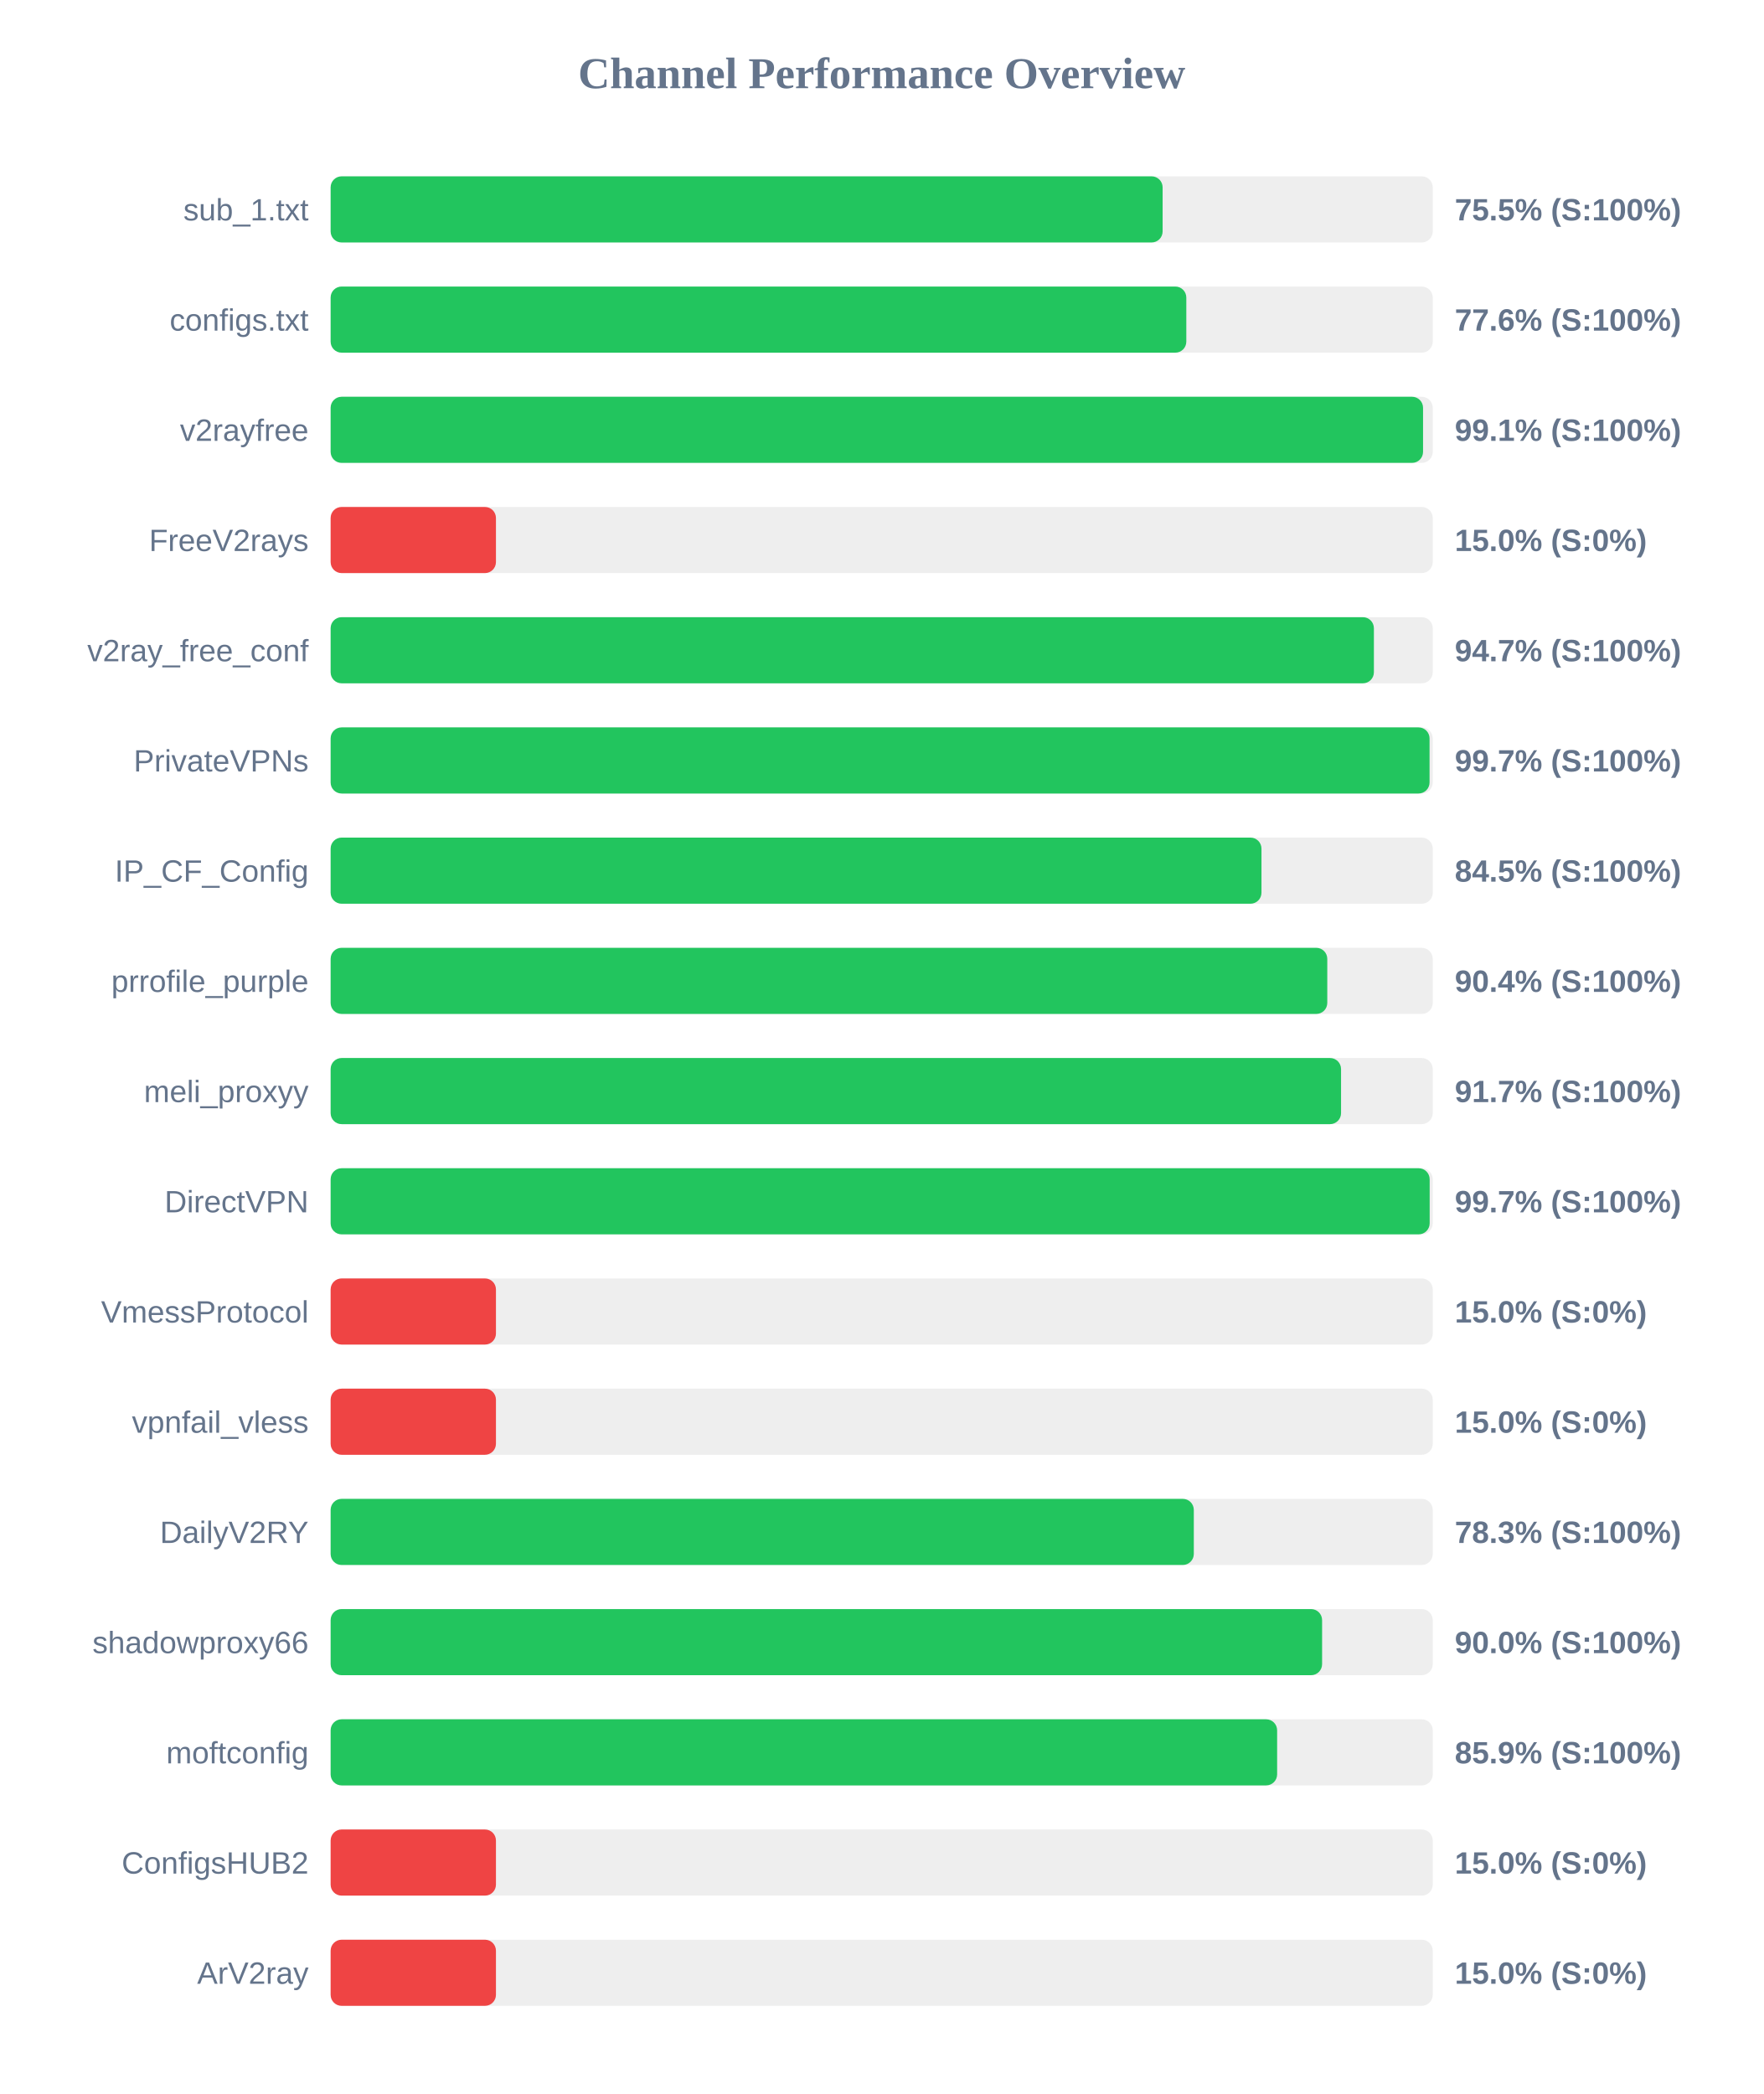
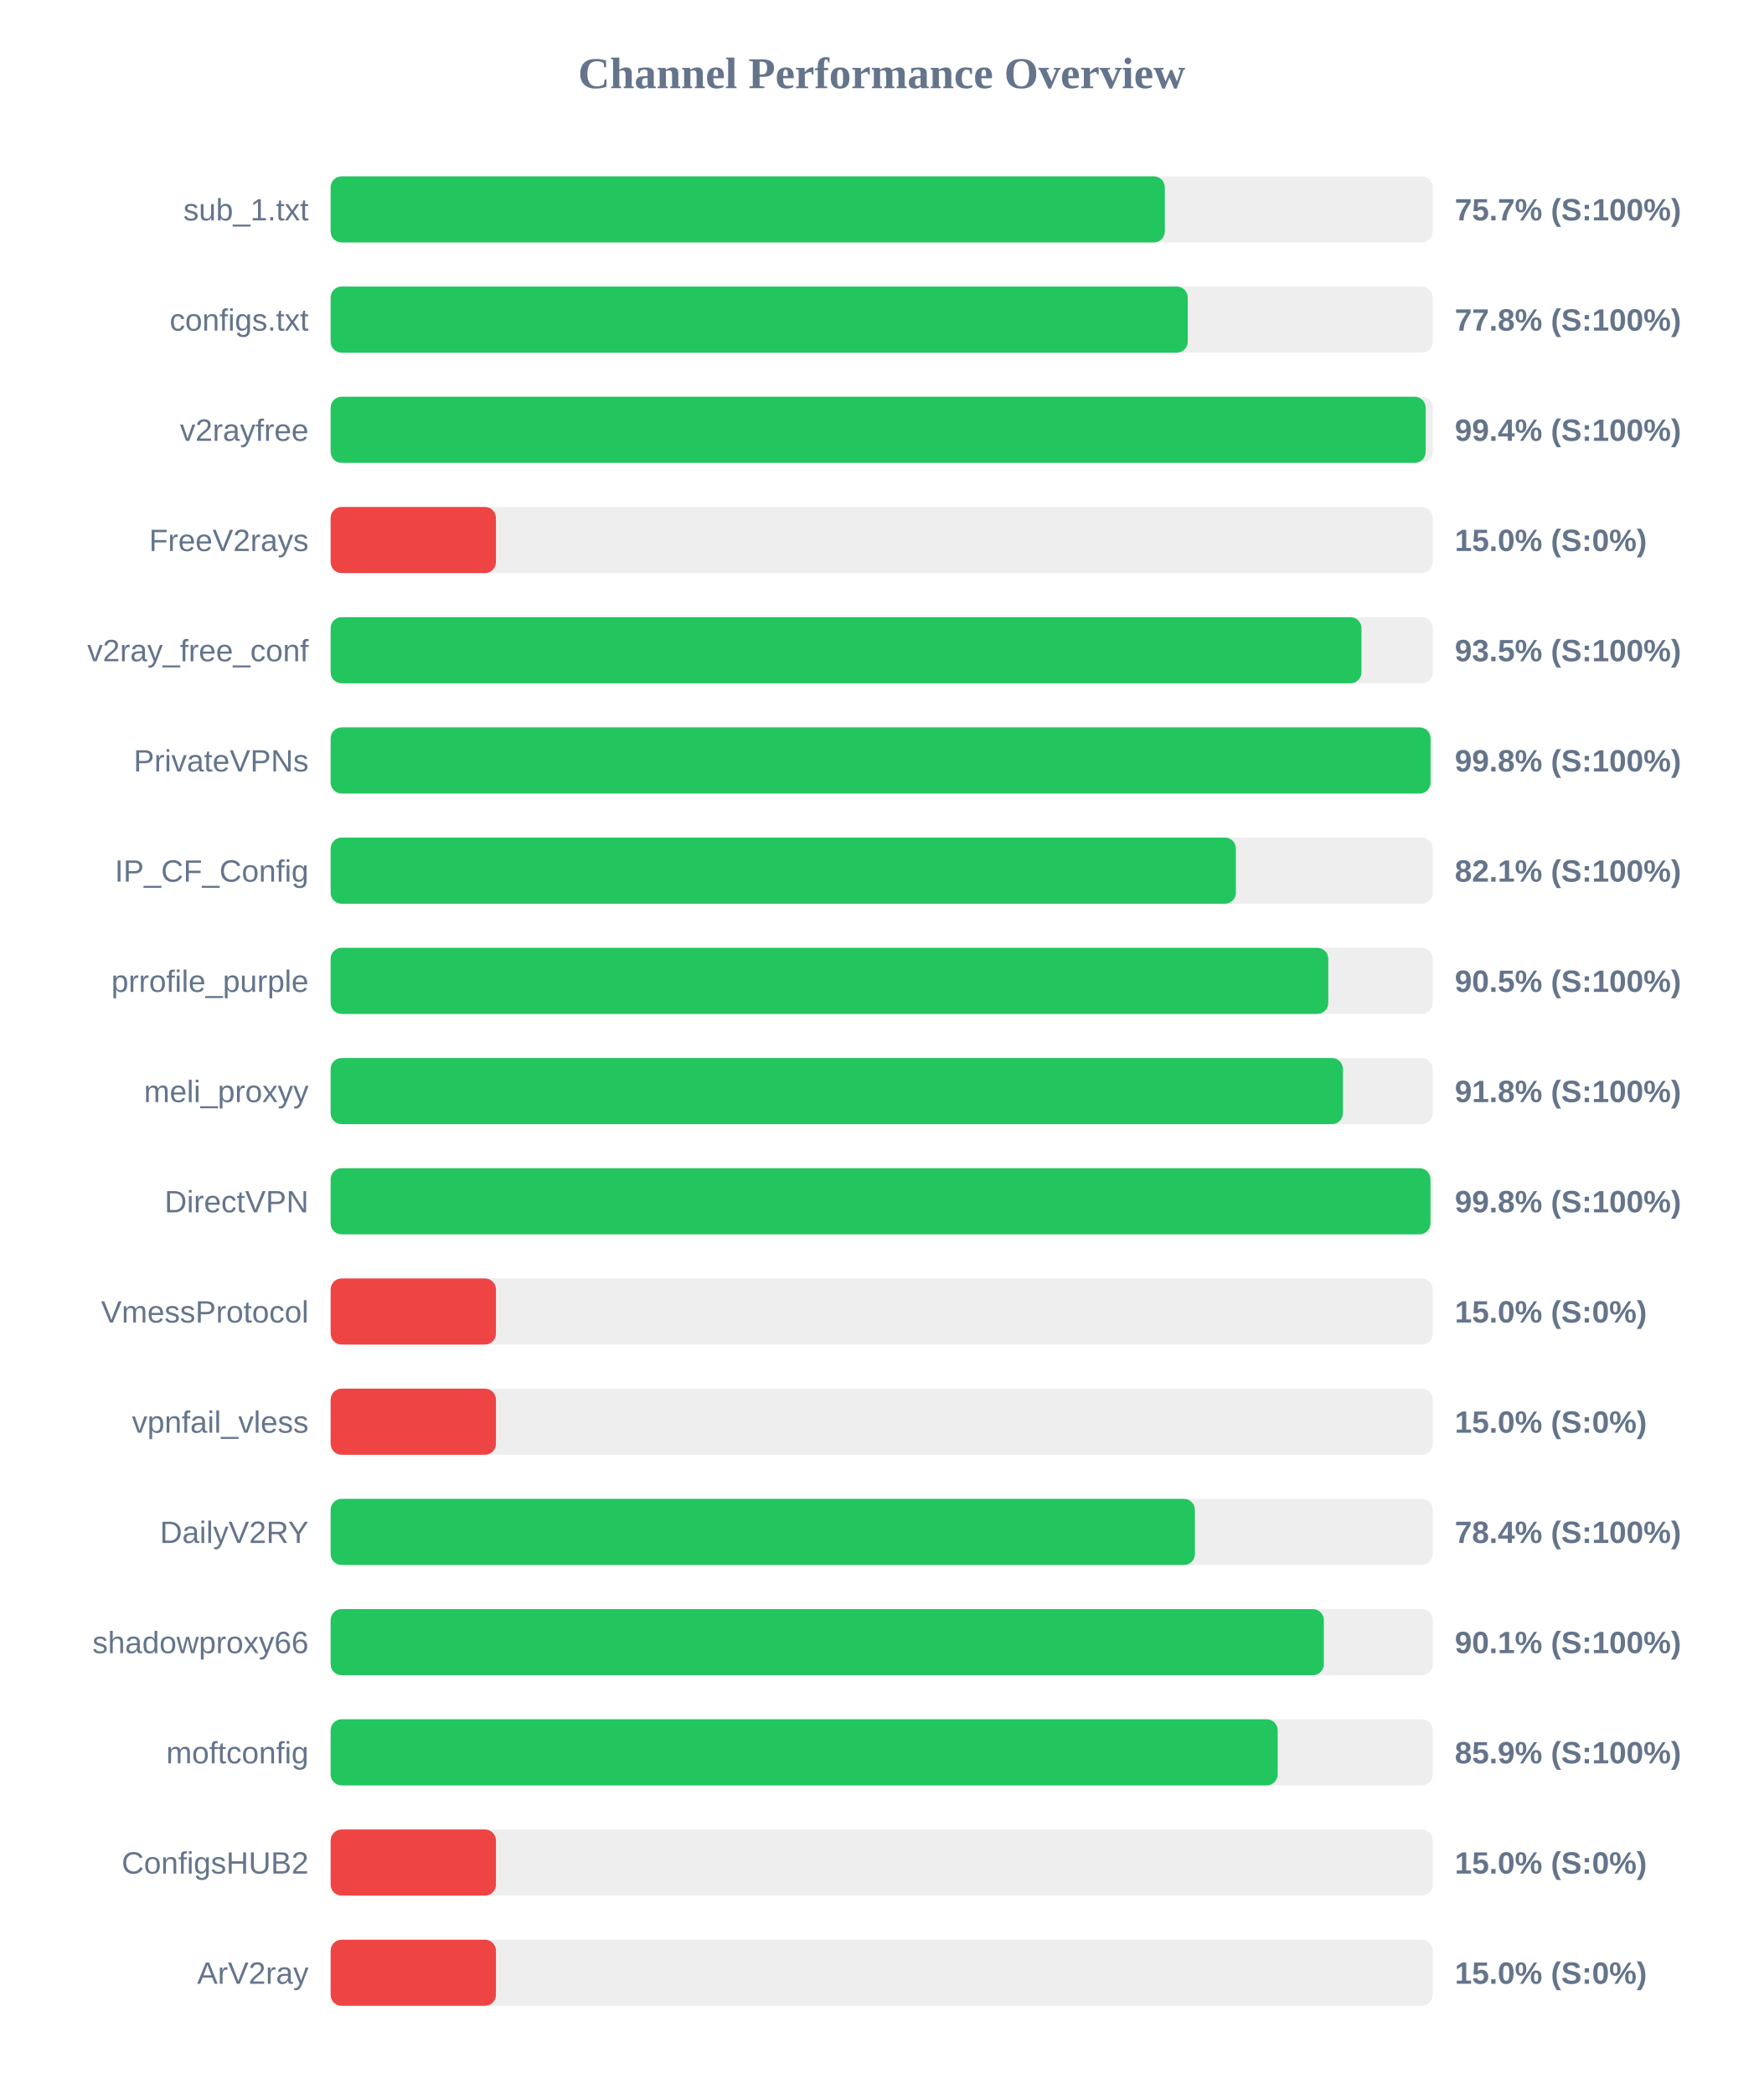
<svg xmlns="http://www.w3.org/2000/svg" width="800" height="950" version="1.1">
  <style>
        .row { font: 14px Arial; fill: #64748b; }
        .score { font: bold 14px Arial; fill: #64748b; }
    </style>
  <text x="400" y="40" text-anchor="middle" font-size="20px" font-weight="bold" fill="#64748b">Channel Performance Overview</text>
  <rect x="150" y="80" width="500" height="30" fill="#eee" rx="5" />
-   <rect x="150" y="80" width="377.45" height="30" fill="#22c55e" rx="5" />
+   <rect x="150" y="80" width="378.45" height="30" fill="#22c55e" rx="5" />
  <text x="140" y="100" text-anchor="end" class="row">sub_1.txt</text>
-   <text x="660" y="100" text-anchor="start" class="score">75.5% (S:100%)</text>
+   <text x="660" y="100" text-anchor="start" class="score">75.7% (S:100%)</text>
  <rect x="150" y="130" width="500" height="30" fill="#eee" rx="5" />
-   <rect x="150" y="130" width="388.2" height="30" fill="#22c55e" rx="5" />
+   <rect x="150" y="130" width="388.85" height="30" fill="#22c55e" rx="5" />
  <text x="140" y="150" text-anchor="end" class="row">configs.txt</text>
-   <text x="660" y="150" text-anchor="start" class="score">77.6% (S:100%)</text>
+   <text x="660" y="150" text-anchor="start" class="score">77.8% (S:100%)</text>
  <rect x="150" y="180" width="500" height="30" fill="#eee" rx="5" />
-   <rect x="150" y="180" width="495.6" height="30" fill="#22c55e" rx="5" />
+   <rect x="150" y="180" width="496.8" height="30" fill="#22c55e" rx="5" />
  <text x="140" y="200" text-anchor="end" class="row">v2rayfree</text>
-   <text x="660" y="200" text-anchor="start" class="score">99.1% (S:100%)</text>
+   <text x="660" y="200" text-anchor="start" class="score">99.4% (S:100%)</text>
  <rect x="150" y="230" width="500" height="30" fill="#eee" rx="5" />
  <rect x="150" y="230" width="75.0" height="30" fill="#ef4444" rx="5" />
  <text x="140" y="250" text-anchor="end" class="row">FreeV2rays</text>
  <text x="660" y="250" text-anchor="start" class="score">15.0% (S:0%)</text>
  <rect x="150" y="280" width="500" height="30" fill="#eee" rx="5" />
-   <rect x="150" y="280" width="473.3" height="30" fill="#22c55e" rx="5" />
+   <rect x="150" y="280" width="467.65" height="30" fill="#22c55e" rx="5" />
  <text x="140" y="300" text-anchor="end" class="row">v2ray_free_conf</text>
-   <text x="660" y="300" text-anchor="start" class="score">94.7% (S:100%)</text>
+   <text x="660" y="300" text-anchor="start" class="score">93.5% (S:100%)</text>
  <rect x="150" y="330" width="500" height="30" fill="#eee" rx="5" />
-   <rect x="150" y="330" width="498.55" height="30" fill="#22c55e" rx="5" />
+   <rect x="150" y="330" width="499.0" height="30" fill="#22c55e" rx="5" />
  <text x="140" y="350" text-anchor="end" class="row">PrivateVPNs</text>
-   <text x="660" y="350" text-anchor="start" class="score">99.7% (S:100%)</text>
+   <text x="660" y="350" text-anchor="start" class="score">99.8% (S:100%)</text>
  <rect x="150" y="380" width="500" height="30" fill="#eee" rx="5" />
-   <rect x="150" y="380" width="422.3" height="30" fill="#22c55e" rx="5" />
+   <rect x="150" y="380" width="410.7" height="30" fill="#22c55e" rx="5" />
  <text x="140" y="400" text-anchor="end" class="row">IP_CF_Config</text>
-   <text x="660" y="400" text-anchor="start" class="score">84.5% (S:100%)</text>
+   <text x="660" y="400" text-anchor="start" class="score">82.1% (S:100%)</text>
  <rect x="150" y="430" width="500" height="30" fill="#eee" rx="5" />
-   <rect x="150" y="430" width="452.15" height="30" fill="#22c55e" rx="5" />
+   <rect x="150" y="430" width="452.6" height="30" fill="#22c55e" rx="5" />
  <text x="140" y="450" text-anchor="end" class="row">prrofile_purple</text>
-   <text x="660" y="450" text-anchor="start" class="score">90.4% (S:100%)</text>
+   <text x="660" y="450" text-anchor="start" class="score">90.5% (S:100%)</text>
  <rect x="150" y="480" width="500" height="30" fill="#eee" rx="5" />
-   <rect x="150" y="480" width="458.4" height="30" fill="#22c55e" rx="5" />
+   <rect x="150" y="480" width="459.25" height="30" fill="#22c55e" rx="5" />
  <text x="140" y="500" text-anchor="end" class="row">meli_proxyy</text>
-   <text x="660" y="500" text-anchor="start" class="score">91.7% (S:100%)</text>
+   <text x="660" y="500" text-anchor="start" class="score">91.8% (S:100%)</text>
  <rect x="150" y="530" width="500" height="30" fill="#eee" rx="5" />
-   <rect x="150" y="530" width="498.6" height="30" fill="#22c55e" rx="5" />
+   <rect x="150" y="530" width="498.95" height="30" fill="#22c55e" rx="5" />
  <text x="140" y="550" text-anchor="end" class="row">DirectVPN</text>
-   <text x="660" y="550" text-anchor="start" class="score">99.7% (S:100%)</text>
+   <text x="660" y="550" text-anchor="start" class="score">99.8% (S:100%)</text>
  <rect x="150" y="580" width="500" height="30" fill="#eee" rx="5" />
  <rect x="150" y="580" width="75.0" height="30" fill="#ef4444" rx="5" />
  <text x="140" y="600" text-anchor="end" class="row">VmessProtocol</text>
  <text x="660" y="600" text-anchor="start" class="score">15.0% (S:0%)</text>
  <rect x="150" y="630" width="500" height="30" fill="#eee" rx="5" />
  <rect x="150" y="630" width="75.0" height="30" fill="#ef4444" rx="5" />
  <text x="140" y="650" text-anchor="end" class="row">vpnfail_vless</text>
  <text x="660" y="650" text-anchor="start" class="score">15.0% (S:0%)</text>
  <rect x="150" y="680" width="500" height="30" fill="#eee" rx="5" />
-   <rect x="150" y="680" width="391.6" height="30" fill="#22c55e" rx="5" />
+   <rect x="150" y="680" width="392.1" height="30" fill="#22c55e" rx="5" />
  <text x="140" y="700" text-anchor="end" class="row">DailyV2RY</text>
-   <text x="660" y="700" text-anchor="start" class="score">78.3% (S:100%)</text>
+   <text x="660" y="700" text-anchor="start" class="score">78.4% (S:100%)</text>
  <rect x="150" y="730" width="500" height="30" fill="#eee" rx="5" />
-   <rect x="150" y="730" width="449.8" height="30" fill="#22c55e" rx="5" />
+   <rect x="150" y="730" width="450.6" height="30" fill="#22c55e" rx="5" />
  <text x="140" y="750" text-anchor="end" class="row">shadowproxy66</text>
-   <text x="660" y="750" text-anchor="start" class="score">90.0% (S:100%)</text>
+   <text x="660" y="750" text-anchor="start" class="score">90.1% (S:100%)</text>
  <rect x="150" y="780" width="500" height="30" fill="#eee" rx="5" />
-   <rect x="150" y="780" width="429.4" height="30" fill="#22c55e" rx="5" />
+   <rect x="150" y="780" width="429.65" height="30" fill="#22c55e" rx="5" />
  <text x="140" y="800" text-anchor="end" class="row">moftconfig</text>
  <text x="660" y="800" text-anchor="start" class="score">85.9% (S:100%)</text>
  <rect x="150" y="830" width="500" height="30" fill="#eee" rx="5" />
  <rect x="150" y="830" width="75.0" height="30" fill="#ef4444" rx="5" />
  <text x="140" y="850" text-anchor="end" class="row">ConfigsHUB2</text>
  <text x="660" y="850" text-anchor="start" class="score">15.0% (S:0%)</text>
  <rect x="150" y="880" width="500" height="30" fill="#eee" rx="5" />
  <rect x="150" y="880" width="75.0" height="30" fill="#ef4444" rx="5" />
  <text x="140" y="900" text-anchor="end" class="row">ArV2ray</text>
  <text x="660" y="900" text-anchor="start" class="score">15.0% (S:0%)</text>
</svg>
